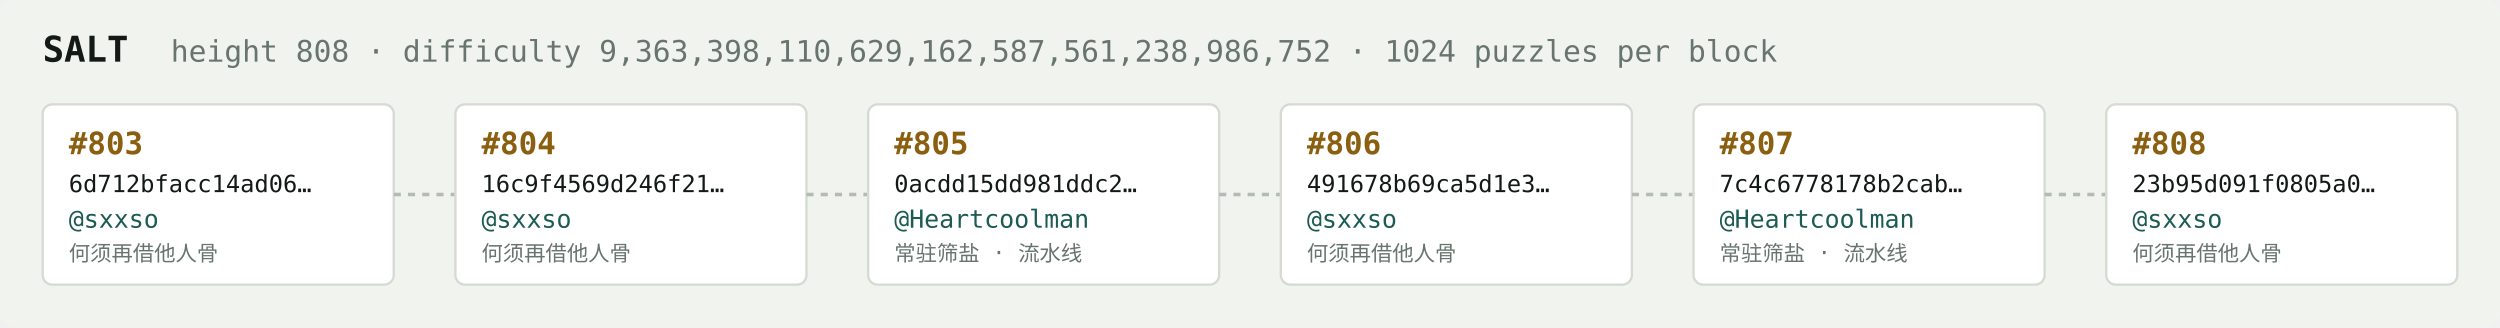
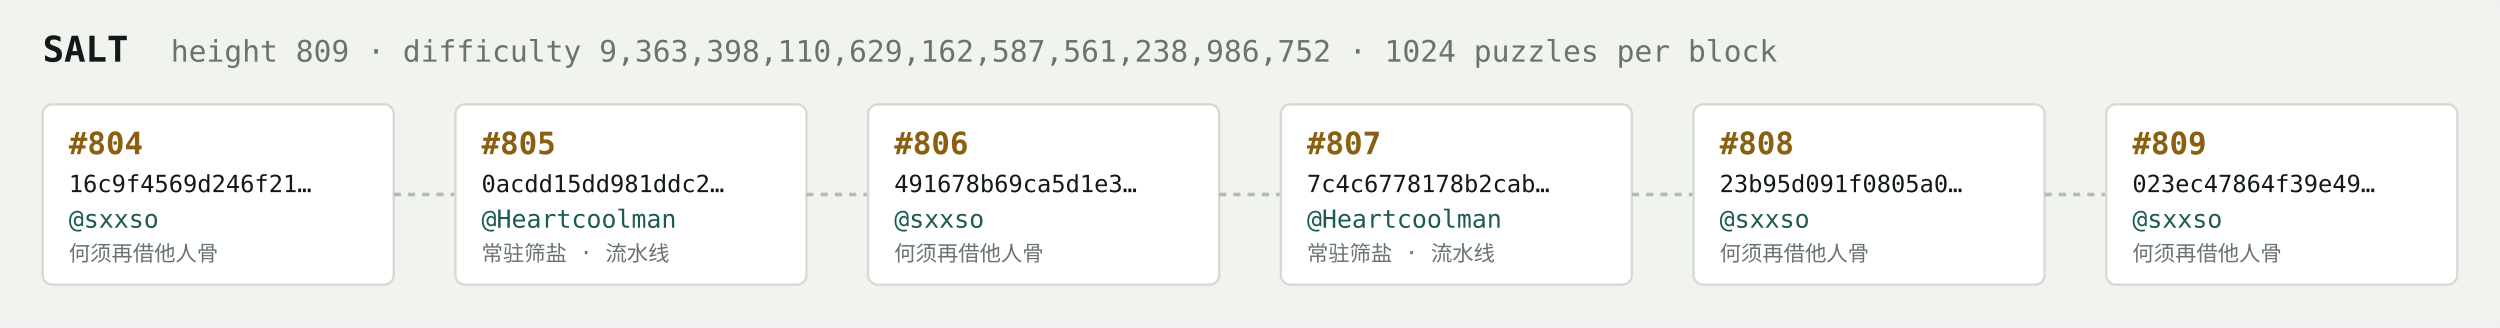
<svg xmlns="http://www.w3.org/2000/svg" width="1054" height="138" viewBox="0 0 1054 138" font-family="ui-monospace,SFMono-Regular,Menlo,monospace">
  <rect fill="#f1f3ef" width="1054" height="138" rx="6" />
  <text x="18" y="26" fill="#121916" font-size="15" font-weight="700">SALT</text>
-   <text x="72" y="26" fill="#68746e" font-size="12.5">height 808 · difficulty 9,363,398,110,629,162,587,561,238,986,752 · 1024 puzzles per block</text>
+   <text x="72" y="26" fill="#68746e" font-size="12.5">height 809 · difficulty 9,363,398,110,629,162,587,561,238,986,752 · 1024 puzzles per block</text>
  <rect x="18" y="44" width="148" height="76" rx="4" fill="#ffffff" stroke="#d5dbd2" stroke-width="1" />
-   <text x="29" y="65" fill="#8a5f10" font-size="13" font-weight="700">#803</text>
-   <text x="29" y="81" fill="#121916" font-size="10">6d712bfacc14ad06…</text>
+   <text x="29" y="65" fill="#8a5f10" font-size="13" font-weight="700">#804</text>
+   <text x="29" y="81" fill="#121916" font-size="10">16c9f4569d246f21…</text>
  <text x="29" y="96" fill="#1c5b52" font-size="10.5">@sxxso</text>
  <text x="29" y="110" fill="#68746e" font-size="9">何须再借他人骨</text>
  <line x1="166" y1="82.0" x2="192" y2="82.0" stroke="#b3bcb4" stroke-width="1.5" stroke-dasharray="3 3" />
  <rect x="192" y="44" width="148" height="76" rx="4" fill="#ffffff" stroke="#d5dbd2" stroke-width="1" />
-   <text x="203" y="65" fill="#8a5f10" font-size="13" font-weight="700">#804</text>
-   <text x="203" y="81" fill="#121916" font-size="10">16c9f4569d246f21…</text>
-   <text x="203" y="96" fill="#1c5b52" font-size="10.5">@sxxso</text>
-   <text x="203" y="110" fill="#68746e" font-size="9">何须再借他人骨</text>
+   <text x="203" y="65" fill="#8a5f10" font-size="13" font-weight="700">#805</text>
+   <text x="203" y="81" fill="#121916" font-size="10">0acdd15dd981ddc2…</text>
+   <text x="203" y="96" fill="#1c5b52" font-size="10.5">@Heartcoolman</text>
+   <text x="203" y="110" fill="#68746e" font-size="9">常驻筛盐 · 流水线</text>
  <line x1="340" y1="82.0" x2="366" y2="82.0" stroke="#b3bcb4" stroke-width="1.5" stroke-dasharray="3 3" />
  <rect x="366" y="44" width="148" height="76" rx="4" fill="#ffffff" stroke="#d5dbd2" stroke-width="1" />
-   <text x="377" y="65" fill="#8a5f10" font-size="13" font-weight="700">#805</text>
-   <text x="377" y="81" fill="#121916" font-size="10">0acdd15dd981ddc2…</text>
-   <text x="377" y="96" fill="#1c5b52" font-size="10.5">@Heartcoolman</text>
-   <text x="377" y="110" fill="#68746e" font-size="9">常驻筛盐 · 流水线</text>
+   <text x="377" y="65" fill="#8a5f10" font-size="13" font-weight="700">#806</text>
+   <text x="377" y="81" fill="#121916" font-size="10">491678b69ca5d1e3…</text>
+   <text x="377" y="96" fill="#1c5b52" font-size="10.5">@sxxso</text>
+   <text x="377" y="110" fill="#68746e" font-size="9">何须再借他人骨</text>
  <line x1="514" y1="82.0" x2="540" y2="82.0" stroke="#b3bcb4" stroke-width="1.5" stroke-dasharray="3 3" />
  <rect x="540" y="44" width="148" height="76" rx="4" fill="#ffffff" stroke="#d5dbd2" stroke-width="1" />
-   <text x="551" y="65" fill="#8a5f10" font-size="13" font-weight="700">#806</text>
-   <text x="551" y="81" fill="#121916" font-size="10">491678b69ca5d1e3…</text>
-   <text x="551" y="96" fill="#1c5b52" font-size="10.5">@sxxso</text>
-   <text x="551" y="110" fill="#68746e" font-size="9">何须再借他人骨</text>
+   <text x="551" y="65" fill="#8a5f10" font-size="13" font-weight="700">#807</text>
+   <text x="551" y="81" fill="#121916" font-size="10">7c4c6778178b2cab…</text>
+   <text x="551" y="96" fill="#1c5b52" font-size="10.5">@Heartcoolman</text>
+   <text x="551" y="110" fill="#68746e" font-size="9">常驻筛盐 · 流水线</text>
  <line x1="688" y1="82.0" x2="714" y2="82.0" stroke="#b3bcb4" stroke-width="1.5" stroke-dasharray="3 3" />
  <rect x="714" y="44" width="148" height="76" rx="4" fill="#ffffff" stroke="#d5dbd2" stroke-width="1" />
-   <text x="725" y="65" fill="#8a5f10" font-size="13" font-weight="700">#807</text>
-   <text x="725" y="81" fill="#121916" font-size="10">7c4c6778178b2cab…</text>
-   <text x="725" y="96" fill="#1c5b52" font-size="10.5">@Heartcoolman</text>
-   <text x="725" y="110" fill="#68746e" font-size="9">常驻筛盐 · 流水线</text>
+   <text x="725" y="65" fill="#8a5f10" font-size="13" font-weight="700">#808</text>
+   <text x="725" y="81" fill="#121916" font-size="10">23b95d091f0805a0…</text>
+   <text x="725" y="96" fill="#1c5b52" font-size="10.5">@sxxso</text>
+   <text x="725" y="110" fill="#68746e" font-size="9">何须再借他人骨</text>
  <line x1="862" y1="82.0" x2="888" y2="82.0" stroke="#b3bcb4" stroke-width="1.5" stroke-dasharray="3 3" />
  <rect x="888" y="44" width="148" height="76" rx="4" fill="#ffffff" stroke="#d5dbd2" stroke-width="1" />
-   <text x="899" y="65" fill="#8a5f10" font-size="13" font-weight="700">#808</text>
-   <text x="899" y="81" fill="#121916" font-size="10">23b95d091f0805a0…</text>
+   <text x="899" y="65" fill="#8a5f10" font-size="13" font-weight="700">#809</text>
+   <text x="899" y="81" fill="#121916" font-size="10">023ec47864f39e49…</text>
  <text x="899" y="96" fill="#1c5b52" font-size="10.5">@sxxso</text>
  <text x="899" y="110" fill="#68746e" font-size="9">何须再借他人骨</text>
</svg>
